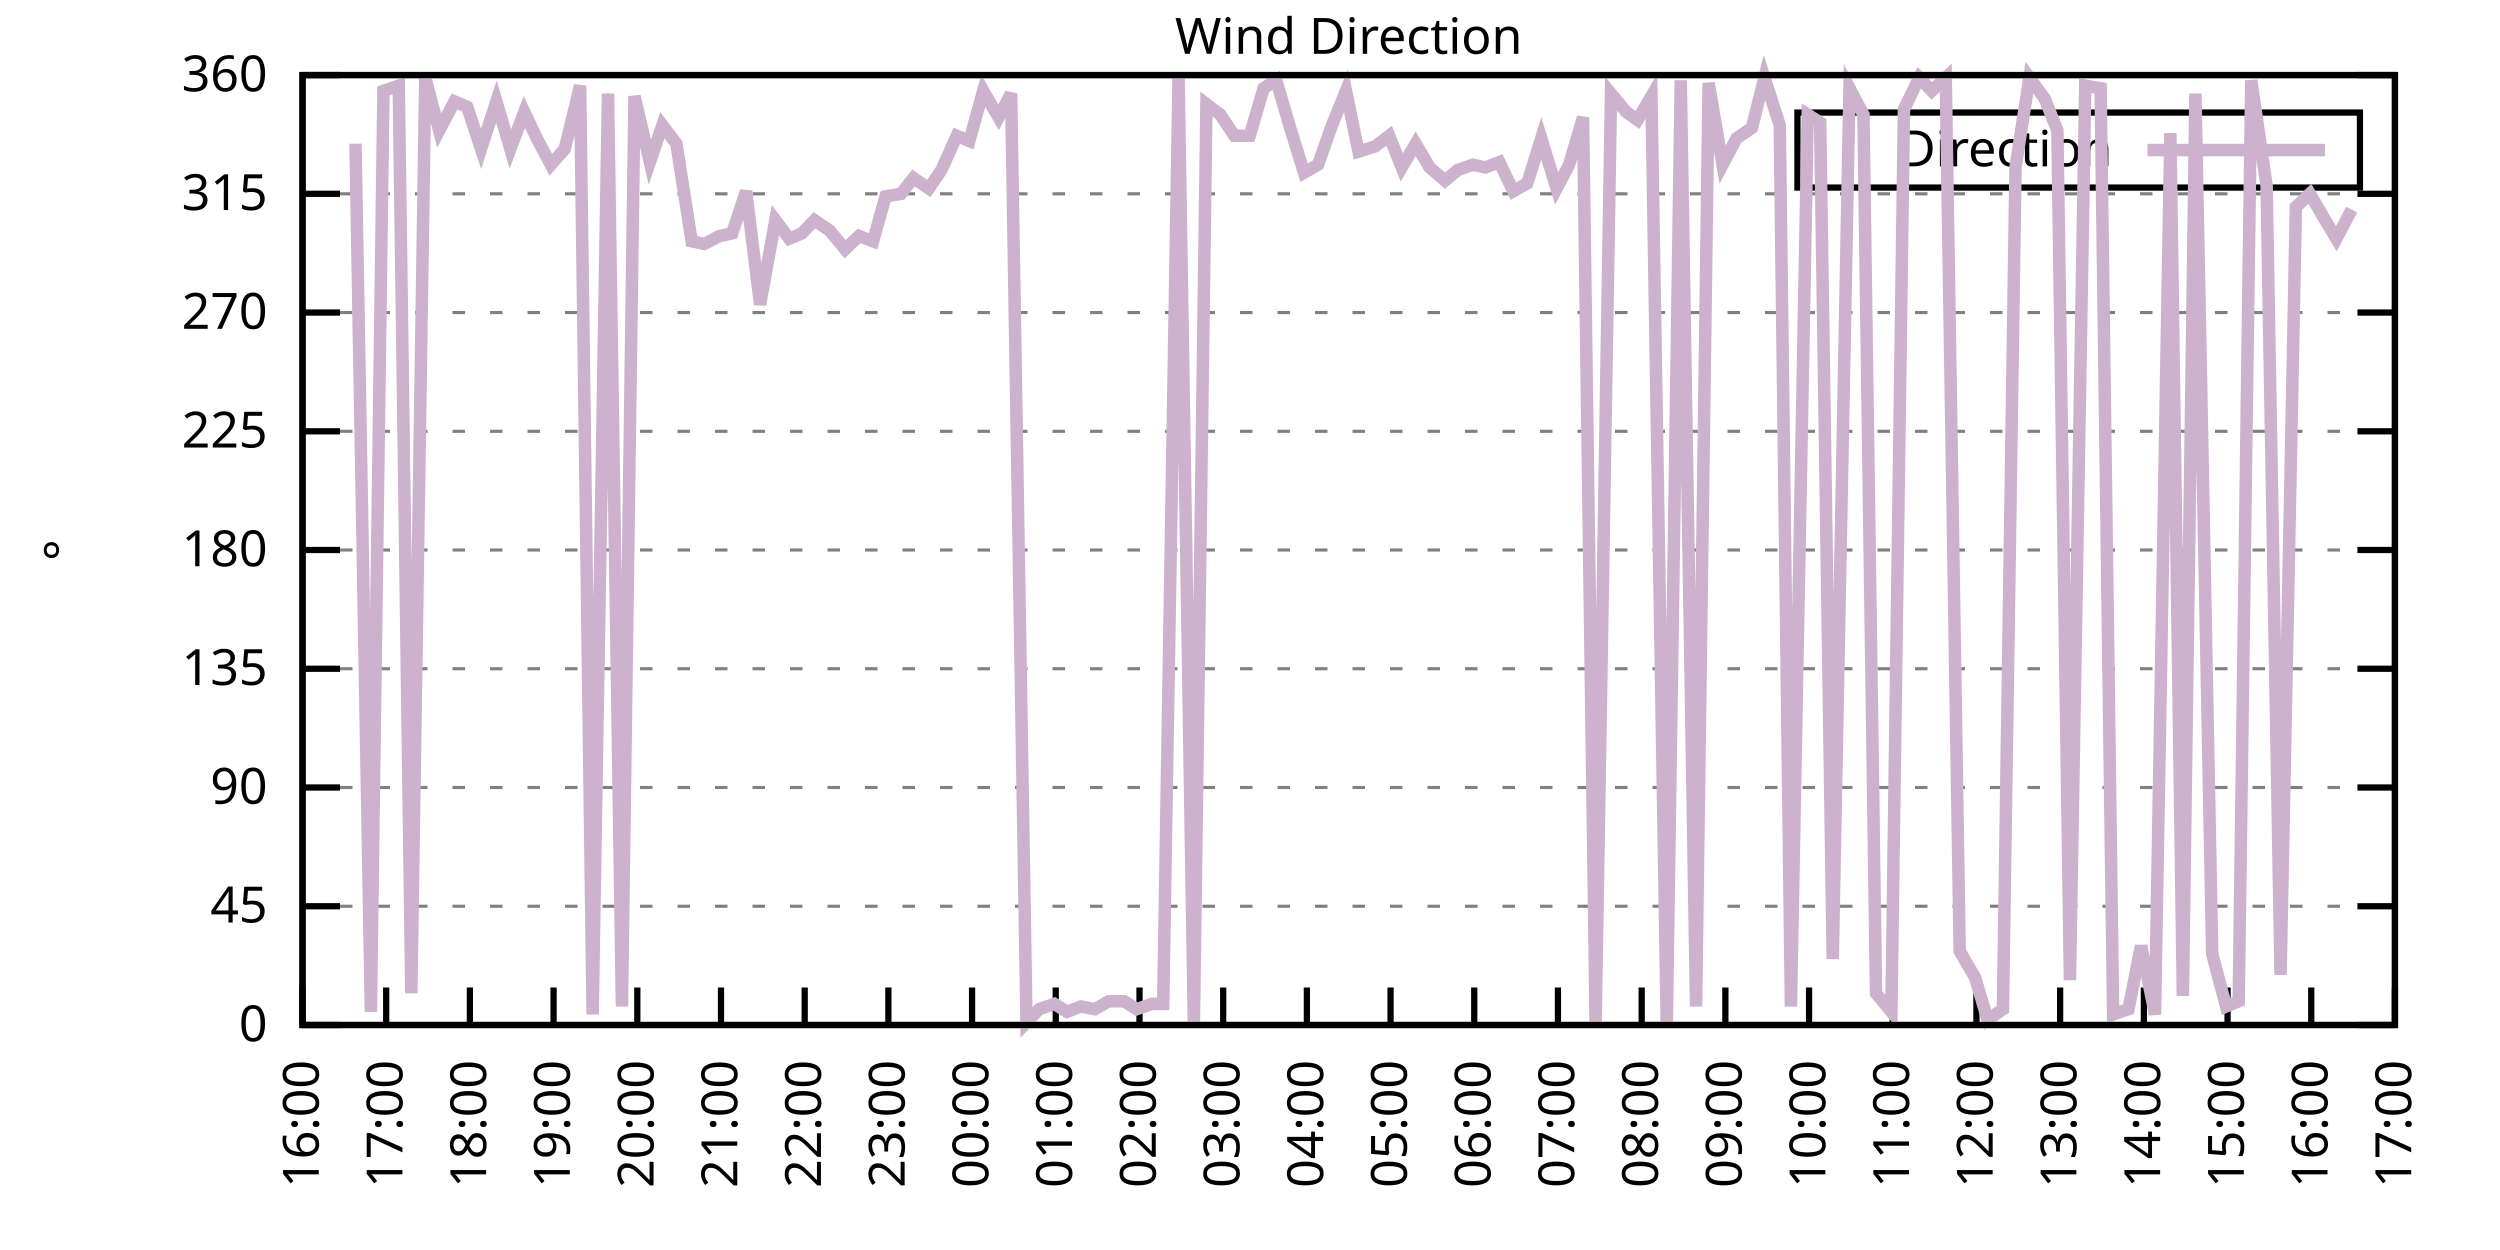
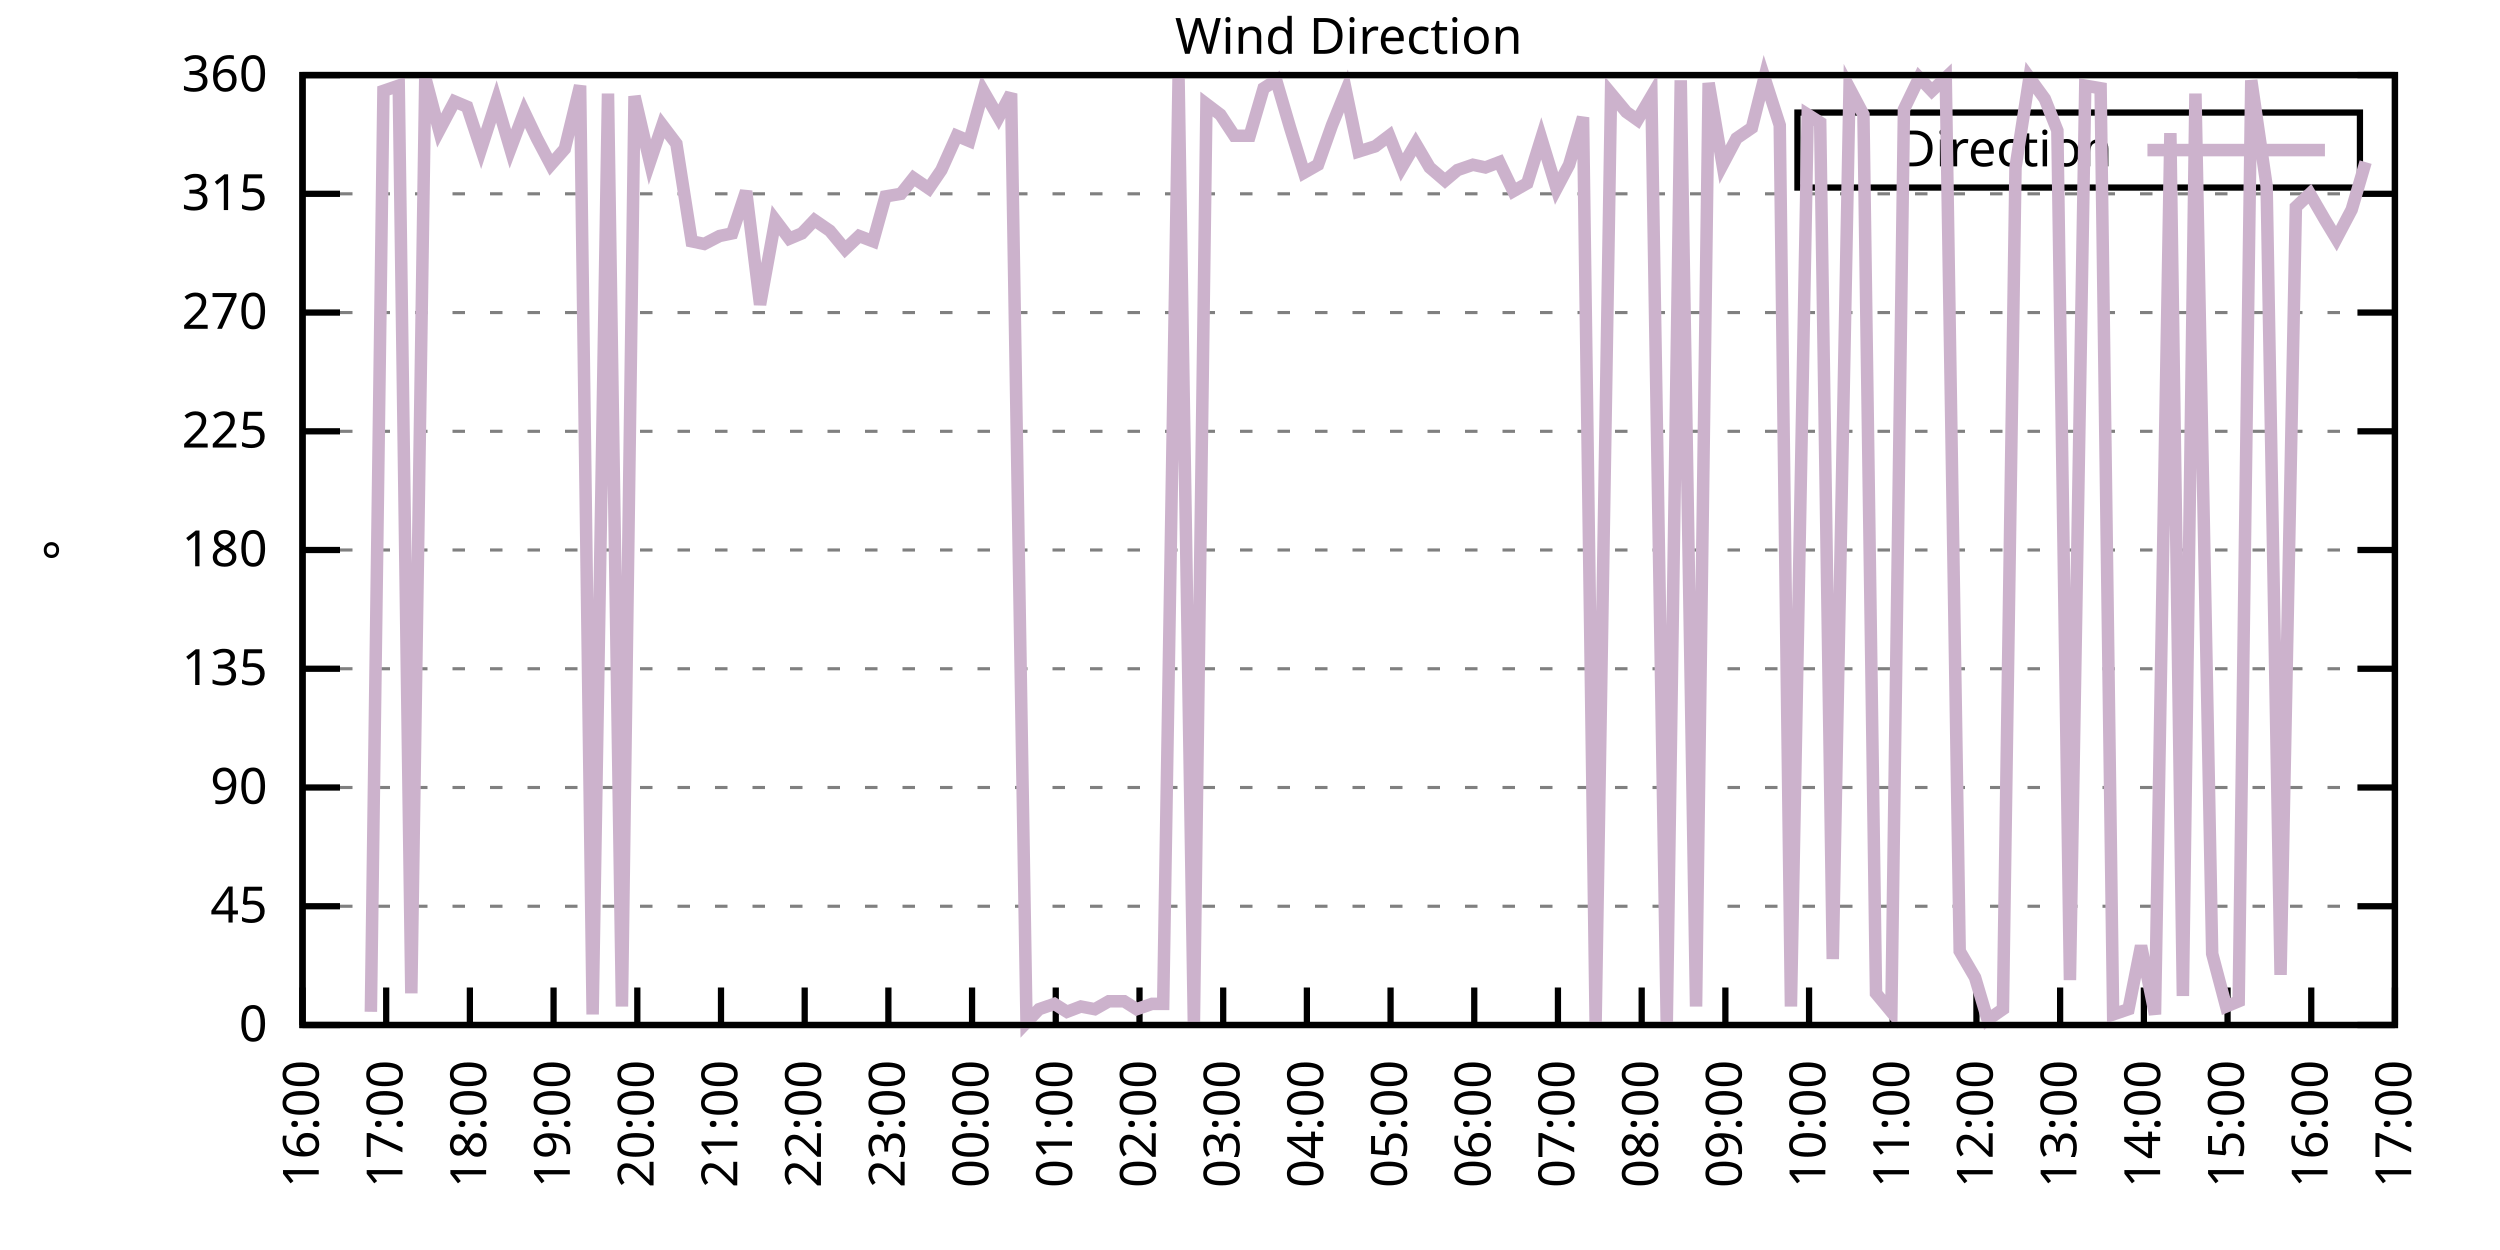
<svg xmlns="http://www.w3.org/2000/svg" xmlns:xlink="http://www.w3.org/1999/xlink" width="400" height="200" viewBox="0 0 400 200">
  <g id="gnuplot_canvas">
    <rect x="0" y="0" width="400" height="200" fill="none" />
    <defs>
      <circle id="gpDot" r="0.5" stroke-width="0.5" stroke="currentColor" />
      <path id="gpPt0" stroke-width="0.333" stroke="currentColor" d="M-1,0 h2 M0,-1 v2" />
      <path id="gpPt1" stroke-width="0.333" stroke="currentColor" d="M-1,-1 L1,1 M1,-1 L-1,1" />
      <path id="gpPt2" stroke-width="0.333" stroke="currentColor" d="M-1,0 L1,0 M0,-1 L0,1 M-1,-1 L1,1 M-1,1 L1,-1" />
      <rect id="gpPt3" stroke-width="0.333" stroke="currentColor" x="-1" y="-1" width="2" height="2" />
      <rect id="gpPt4" stroke-width="0.333" stroke="currentColor" fill="currentColor" x="-1" y="-1" width="2" height="2" />
      <circle id="gpPt5" stroke-width="0.333" stroke="currentColor" cx="0" cy="0" r="1" />
      <use xlink:href="#gpPt5" id="gpPt6" fill="currentColor" stroke="none" />
      <path id="gpPt7" stroke-width="0.333" stroke="currentColor" d="M0,-1.33 L-1.33,0.67 L1.33,0.67 z" />
      <use xlink:href="#gpPt7" id="gpPt8" fill="currentColor" stroke="none" />
      <use xlink:href="#gpPt7" id="gpPt9" stroke="currentColor" transform="rotate(180)" />
      <use xlink:href="#gpPt9" id="gpPt10" fill="currentColor" stroke="none" />
      <use xlink:href="#gpPt3" id="gpPt11" stroke="currentColor" transform="rotate(45)" />
      <use xlink:href="#gpPt11" id="gpPt12" fill="currentColor" stroke="none" />
      <path id="gpPt13" stroke-width="0.333" stroke="currentColor" d="M0,1.330 L1.265,0.411 L0.782,-1.067 L-0.782,-1.076 L-1.265,0.411 z" />
      <use xlink:href="#gpPt13" id="gpPt14" fill="currentColor" stroke="none" />
      <filter id="textbox" filterUnits="objectBoundingBox" x="0" y="0" height="1" width="1">
        <feFlood flood-color="white" flood-opacity="1" result="bgnd" />
        <feComposite in="SourceGraphic" in2="bgnd" operator="atop" />
      </filter>
      <filter id="greybox" filterUnits="objectBoundingBox" x="0" y="0" height="1" width="1">
        <feFlood flood-color="lightgrey" flood-opacity="1" result="grey" />
        <feComposite in="SourceGraphic" in2="grey" operator="atop" />
      </filter>
    </defs>
    <g fill="none" color="white" stroke="currentColor" stroke-width="1.00" stroke-linecap="butt" stroke-linejoin="miter">
</g>
    <g fill="none" color="black" stroke="currentColor" stroke-width="1.00" stroke-linecap="butt" stroke-linejoin="miter">
      <g stroke="none" shape-rendering="crispEdges">
        <polygon fill="rgb(255, 255, 255)" points="48.40,164.00 383.18,164.00 383.18,12.02 48.40,12.02 " />
      </g>
    </g>
    <g fill="none" color="black" stroke="currentColor" stroke-width="1.00" stroke-linecap="butt" stroke-linejoin="miter">
</g>
    <g fill="none" color="black" stroke="black" stroke-width="0.50" stroke-linecap="butt" stroke-linejoin="miter">
</g>
    <g fill="none" color="gray" stroke="currentColor" stroke-width="0.50" stroke-linecap="butt" stroke-linejoin="miter">
      <path stroke="gray" stroke-dasharray="2,4" class="gridline" d="M48.40,164.00 L383.19,164.00  " />
    </g>
    <g fill="none" color="gray" stroke="gray" stroke-width="1.00" stroke-linecap="butt" stroke-linejoin="miter">
</g>
    <g fill="none" color="black" stroke="currentColor" stroke-width="1.00" stroke-linecap="butt" stroke-linejoin="miter">
      <path stroke="black" d="M48.40,164.00 L54.40,164.00 M383.19,164.00 L377.19,164.00  " />
      <g transform="translate(42.80,166.60)" stroke="none" fill="black" font-family="Sans" font-size="8.00" text-anchor="end">
        <text>
          <tspan font-family="Sans"> 0</tspan>
        </text>
      </g>
    </g>
    <g fill="none" color="black" stroke="currentColor" stroke-width="1.00" stroke-linecap="butt" stroke-linejoin="miter">
</g>
    <g fill="none" color="black" stroke="black" stroke-width="0.50" stroke-linecap="butt" stroke-linejoin="miter">
</g>
    <g fill="none" color="gray" stroke="currentColor" stroke-width="0.50" stroke-linecap="butt" stroke-linejoin="miter">
      <path stroke="gray" stroke-dasharray="2,4" class="gridline" d="M48.40,145.00 L383.19,145.00  " />
    </g>
    <g fill="none" color="gray" stroke="gray" stroke-width="1.00" stroke-linecap="butt" stroke-linejoin="miter">
</g>
    <g fill="none" color="black" stroke="currentColor" stroke-width="1.00" stroke-linecap="butt" stroke-linejoin="miter">
      <path stroke="black" d="M48.40,145.00 L54.40,145.00 M383.19,145.00 L377.19,145.00  " />
      <g transform="translate(42.80,147.60)" stroke="none" fill="black" font-family="Sans" font-size="8.00" text-anchor="end">
        <text>
          <tspan font-family="Sans"> 45</tspan>
        </text>
      </g>
    </g>
    <g fill="none" color="black" stroke="currentColor" stroke-width="1.00" stroke-linecap="butt" stroke-linejoin="miter">
</g>
    <g fill="none" color="black" stroke="black" stroke-width="0.50" stroke-linecap="butt" stroke-linejoin="miter">
</g>
    <g fill="none" color="gray" stroke="currentColor" stroke-width="0.50" stroke-linecap="butt" stroke-linejoin="miter">
      <path stroke="gray" stroke-dasharray="2,4" class="gridline" d="M48.40,126.00 L383.19,126.00  " />
    </g>
    <g fill="none" color="gray" stroke="gray" stroke-width="1.00" stroke-linecap="butt" stroke-linejoin="miter">
</g>
    <g fill="none" color="black" stroke="currentColor" stroke-width="1.00" stroke-linecap="butt" stroke-linejoin="miter">
      <path stroke="black" d="M48.40,126.00 L54.40,126.00 M383.19,126.00 L377.19,126.00  " />
      <g transform="translate(42.80,128.60)" stroke="none" fill="black" font-family="Sans" font-size="8.00" text-anchor="end">
        <text>
          <tspan font-family="Sans"> 90</tspan>
        </text>
      </g>
    </g>
    <g fill="none" color="black" stroke="currentColor" stroke-width="1.00" stroke-linecap="butt" stroke-linejoin="miter">
</g>
    <g fill="none" color="black" stroke="black" stroke-width="0.50" stroke-linecap="butt" stroke-linejoin="miter">
</g>
    <g fill="none" color="gray" stroke="currentColor" stroke-width="0.50" stroke-linecap="butt" stroke-linejoin="miter">
      <path stroke="gray" stroke-dasharray="2,4" class="gridline" d="M48.40,107.00 L383.19,107.00  " />
    </g>
    <g fill="none" color="gray" stroke="gray" stroke-width="1.00" stroke-linecap="butt" stroke-linejoin="miter">
</g>
    <g fill="none" color="black" stroke="currentColor" stroke-width="1.00" stroke-linecap="butt" stroke-linejoin="miter">
      <path stroke="black" d="M48.40,107.00 L54.40,107.00 M383.19,107.00 L377.19,107.00  " />
      <g transform="translate(42.80,109.60)" stroke="none" fill="black" font-family="Sans" font-size="8.00" text-anchor="end">
        <text>
          <tspan font-family="Sans"> 135</tspan>
        </text>
      </g>
    </g>
    <g fill="none" color="black" stroke="currentColor" stroke-width="1.00" stroke-linecap="butt" stroke-linejoin="miter">
</g>
    <g fill="none" color="black" stroke="black" stroke-width="0.50" stroke-linecap="butt" stroke-linejoin="miter">
</g>
    <g fill="none" color="gray" stroke="currentColor" stroke-width="0.50" stroke-linecap="butt" stroke-linejoin="miter">
      <path stroke="gray" stroke-dasharray="2,4" class="gridline" d="M48.40,88.00 L383.19,88.00  " />
    </g>
    <g fill="none" color="gray" stroke="gray" stroke-width="1.00" stroke-linecap="butt" stroke-linejoin="miter">
</g>
    <g fill="none" color="black" stroke="currentColor" stroke-width="1.00" stroke-linecap="butt" stroke-linejoin="miter">
      <path stroke="black" d="M48.40,88.00 L54.40,88.00 M383.19,88.00 L377.19,88.00  " />
      <g transform="translate(42.80,90.60)" stroke="none" fill="black" font-family="Sans" font-size="8.00" text-anchor="end">
        <text>
          <tspan font-family="Sans"> 180</tspan>
        </text>
      </g>
    </g>
    <g fill="none" color="black" stroke="currentColor" stroke-width="1.00" stroke-linecap="butt" stroke-linejoin="miter">
</g>
    <g fill="none" color="black" stroke="black" stroke-width="0.50" stroke-linecap="butt" stroke-linejoin="miter">
</g>
    <g fill="none" color="gray" stroke="currentColor" stroke-width="0.50" stroke-linecap="butt" stroke-linejoin="miter">
      <path stroke="gray" stroke-dasharray="2,4" class="gridline" d="M48.40,69.01 L383.19,69.01  " />
    </g>
    <g fill="none" color="gray" stroke="gray" stroke-width="1.00" stroke-linecap="butt" stroke-linejoin="miter">
</g>
    <g fill="none" color="black" stroke="currentColor" stroke-width="1.00" stroke-linecap="butt" stroke-linejoin="miter">
      <path stroke="black" d="M48.40,69.01 L54.40,69.01 M383.19,69.01 L377.19,69.01  " />
      <g transform="translate(42.80,71.61)" stroke="none" fill="black" font-family="Sans" font-size="8.00" text-anchor="end">
        <text>
          <tspan font-family="Sans"> 225</tspan>
        </text>
      </g>
    </g>
    <g fill="none" color="black" stroke="currentColor" stroke-width="1.00" stroke-linecap="butt" stroke-linejoin="miter">
</g>
    <g fill="none" color="black" stroke="black" stroke-width="0.50" stroke-linecap="butt" stroke-linejoin="miter">
</g>
    <g fill="none" color="gray" stroke="currentColor" stroke-width="0.50" stroke-linecap="butt" stroke-linejoin="miter">
      <path stroke="gray" stroke-dasharray="2,4" class="gridline" d="M48.40,50.01 L383.19,50.01  " />
    </g>
    <g fill="none" color="gray" stroke="gray" stroke-width="1.00" stroke-linecap="butt" stroke-linejoin="miter">
</g>
    <g fill="none" color="black" stroke="currentColor" stroke-width="1.00" stroke-linecap="butt" stroke-linejoin="miter">
      <path stroke="black" d="M48.40,50.01 L54.40,50.01 M383.19,50.01 L377.19,50.01  " />
      <g transform="translate(42.80,52.61)" stroke="none" fill="black" font-family="Sans" font-size="8.00" text-anchor="end">
        <text>
          <tspan font-family="Sans"> 270</tspan>
        </text>
      </g>
    </g>
    <g fill="none" color="black" stroke="currentColor" stroke-width="1.00" stroke-linecap="butt" stroke-linejoin="miter">
</g>
    <g fill="none" color="black" stroke="black" stroke-width="0.50" stroke-linecap="butt" stroke-linejoin="miter">
</g>
    <g fill="none" color="gray" stroke="currentColor" stroke-width="0.50" stroke-linecap="butt" stroke-linejoin="miter">
      <path stroke="gray" stroke-dasharray="2,4" class="gridline" d="M48.40,31.01 L383.19,31.01  " />
    </g>
    <g fill="none" color="gray" stroke="gray" stroke-width="1.00" stroke-linecap="butt" stroke-linejoin="miter">
</g>
    <g fill="none" color="black" stroke="currentColor" stroke-width="1.00" stroke-linecap="butt" stroke-linejoin="miter">
      <path stroke="black" d="M48.40,31.01 L54.40,31.01 M383.19,31.01 L377.19,31.01  " />
      <g transform="translate(42.80,33.61)" stroke="none" fill="black" font-family="Sans" font-size="8.00" text-anchor="end">
        <text>
          <tspan font-family="Sans"> 315</tspan>
        </text>
      </g>
    </g>
    <g fill="none" color="black" stroke="currentColor" stroke-width="1.00" stroke-linecap="butt" stroke-linejoin="miter">
</g>
    <g fill="none" color="black" stroke="black" stroke-width="0.50" stroke-linecap="butt" stroke-linejoin="miter">
</g>
    <g fill="none" color="gray" stroke="currentColor" stroke-width="0.50" stroke-linecap="butt" stroke-linejoin="miter">
      <path stroke="gray" stroke-dasharray="2,4" class="gridline" d="M48.40,12.01 L383.19,12.01  " />
    </g>
    <g fill="none" color="gray" stroke="gray" stroke-width="1.00" stroke-linecap="butt" stroke-linejoin="miter">
</g>
    <g fill="none" color="black" stroke="currentColor" stroke-width="1.00" stroke-linecap="butt" stroke-linejoin="miter">
      <path stroke="black" d="M48.40,12.01 L54.40,12.01 M383.19,12.01 L377.19,12.01  " />
      <g transform="translate(42.80,14.61)" stroke="none" fill="black" font-family="Sans" font-size="8.00" text-anchor="end">
        <text>
          <tspan font-family="Sans"> 360</tspan>
        </text>
      </g>
    </g>
    <g fill="none" color="black" stroke="currentColor" stroke-width="1.00" stroke-linecap="butt" stroke-linejoin="miter">
      <path stroke="black" d="M48.40,164.00 L48.40,158.00  " />
      <g transform="translate(51.00,169.60) rotate(270.00)" stroke="none" fill="black" font-family="Sans" font-size="8.00" text-anchor="end">
        <text>
          <tspan font-family="Sans">16:00</tspan>
        </text>
      </g>
    </g>
    <g fill="none" color="black" stroke="currentColor" stroke-width="1.00" stroke-linecap="butt" stroke-linejoin="miter">
      <path stroke="black" d="M61.79,164.00 L61.79,158.00  " />
      <g transform="translate(64.39,169.60) rotate(270.00)" stroke="none" fill="black" font-family="Sans" font-size="8.00" text-anchor="end">
        <text>
          <tspan font-family="Sans">17:00</tspan>
        </text>
      </g>
    </g>
    <g fill="none" color="black" stroke="currentColor" stroke-width="1.00" stroke-linecap="butt" stroke-linejoin="miter">
      <path stroke="black" d="M75.18,164.00 L75.18,158.00  " />
      <g transform="translate(77.78,169.60) rotate(270.00)" stroke="none" fill="black" font-family="Sans" font-size="8.00" text-anchor="end">
        <text>
          <tspan font-family="Sans">18:00</tspan>
        </text>
      </g>
    </g>
    <g fill="none" color="black" stroke="currentColor" stroke-width="1.00" stroke-linecap="butt" stroke-linejoin="miter">
      <path stroke="black" d="M88.57,164.00 L88.57,158.00  " />
      <g transform="translate(91.17,169.60) rotate(270.00)" stroke="none" fill="black" font-family="Sans" font-size="8.00" text-anchor="end">
        <text>
          <tspan font-family="Sans">19:00</tspan>
        </text>
      </g>
    </g>
    <g fill="none" color="black" stroke="currentColor" stroke-width="1.00" stroke-linecap="butt" stroke-linejoin="miter">
      <path stroke="black" d="M101.97,164.00 L101.97,158.00  " />
      <g transform="translate(104.57,169.60) rotate(270.00)" stroke="none" fill="black" font-family="Sans" font-size="8.00" text-anchor="end">
        <text>
          <tspan font-family="Sans">20:00</tspan>
        </text>
      </g>
    </g>
    <g fill="none" color="black" stroke="currentColor" stroke-width="1.00" stroke-linecap="butt" stroke-linejoin="miter">
      <path stroke="black" d="M115.36,164.00 L115.36,158.00  " />
      <g transform="translate(117.96,169.60) rotate(270.00)" stroke="none" fill="black" font-family="Sans" font-size="8.00" text-anchor="end">
        <text>
          <tspan font-family="Sans">21:00</tspan>
        </text>
      </g>
    </g>
    <g fill="none" color="black" stroke="currentColor" stroke-width="1.00" stroke-linecap="butt" stroke-linejoin="miter">
      <path stroke="black" d="M128.75,164.00 L128.75,158.00  " />
      <g transform="translate(131.35,169.60) rotate(270.00)" stroke="none" fill="black" font-family="Sans" font-size="8.00" text-anchor="end">
        <text>
          <tspan font-family="Sans">22:00</tspan>
        </text>
      </g>
    </g>
    <g fill="none" color="black" stroke="currentColor" stroke-width="1.00" stroke-linecap="butt" stroke-linejoin="miter">
      <path stroke="black" d="M142.14,164.00 L142.14,158.00  " />
      <g transform="translate(144.74,169.60) rotate(270.00)" stroke="none" fill="black" font-family="Sans" font-size="8.00" text-anchor="end">
        <text>
          <tspan font-family="Sans">23:00</tspan>
        </text>
      </g>
    </g>
    <g fill="none" color="black" stroke="currentColor" stroke-width="1.00" stroke-linecap="butt" stroke-linejoin="miter">
      <path stroke="black" d="M155.53,164.00 L155.53,158.00  " />
      <g transform="translate(158.13,169.60) rotate(270.00)" stroke="none" fill="black" font-family="Sans" font-size="8.00" text-anchor="end">
        <text>
          <tspan font-family="Sans">00:00</tspan>
        </text>
      </g>
    </g>
    <g fill="none" color="black" stroke="currentColor" stroke-width="1.00" stroke-linecap="butt" stroke-linejoin="miter">
      <path stroke="black" d="M168.92,164.00 L168.92,158.00  " />
      <g transform="translate(171.52,169.60) rotate(270.00)" stroke="none" fill="black" font-family="Sans" font-size="8.00" text-anchor="end">
        <text>
          <tspan font-family="Sans">01:00</tspan>
        </text>
      </g>
    </g>
    <g fill="none" color="black" stroke="currentColor" stroke-width="1.00" stroke-linecap="butt" stroke-linejoin="miter">
      <path stroke="black" d="M182.32,164.00 L182.32,158.00  " />
      <g transform="translate(184.92,169.60) rotate(270.00)" stroke="none" fill="black" font-family="Sans" font-size="8.00" text-anchor="end">
        <text>
          <tspan font-family="Sans">02:00</tspan>
        </text>
      </g>
    </g>
    <g fill="none" color="black" stroke="currentColor" stroke-width="1.00" stroke-linecap="butt" stroke-linejoin="miter">
      <path stroke="black" d="M195.71,164.00 L195.71,158.00  " />
      <g transform="translate(198.31,169.60) rotate(270.00)" stroke="none" fill="black" font-family="Sans" font-size="8.00" text-anchor="end">
        <text>
          <tspan font-family="Sans">03:00</tspan>
        </text>
      </g>
    </g>
    <g fill="none" color="black" stroke="currentColor" stroke-width="1.00" stroke-linecap="butt" stroke-linejoin="miter">
      <path stroke="black" d="M209.10,164.00 L209.10,158.00  " />
      <g transform="translate(211.70,169.60) rotate(270.00)" stroke="none" fill="black" font-family="Sans" font-size="8.00" text-anchor="end">
        <text>
          <tspan font-family="Sans">04:00</tspan>
        </text>
      </g>
    </g>
    <g fill="none" color="black" stroke="currentColor" stroke-width="1.00" stroke-linecap="butt" stroke-linejoin="miter">
      <path stroke="black" d="M222.49,164.00 L222.49,158.00  " />
      <g transform="translate(225.09,169.60) rotate(270.00)" stroke="none" fill="black" font-family="Sans" font-size="8.00" text-anchor="end">
        <text>
          <tspan font-family="Sans">05:00</tspan>
        </text>
      </g>
    </g>
    <g fill="none" color="black" stroke="currentColor" stroke-width="1.00" stroke-linecap="butt" stroke-linejoin="miter">
      <path stroke="black" d="M235.88,164.00 L235.88,158.00  " />
      <g transform="translate(238.48,169.60) rotate(270.00)" stroke="none" fill="black" font-family="Sans" font-size="8.00" text-anchor="end">
        <text>
          <tspan font-family="Sans">06:00</tspan>
        </text>
      </g>
    </g>
    <g fill="none" color="black" stroke="currentColor" stroke-width="1.00" stroke-linecap="butt" stroke-linejoin="miter">
      <path stroke="black" d="M249.27,164.00 L249.27,158.00  " />
      <g transform="translate(251.87,169.60) rotate(270.00)" stroke="none" fill="black" font-family="Sans" font-size="8.00" text-anchor="end">
        <text>
          <tspan font-family="Sans">07:00</tspan>
        </text>
      </g>
    </g>
    <g fill="none" color="black" stroke="currentColor" stroke-width="1.00" stroke-linecap="butt" stroke-linejoin="miter">
      <path stroke="black" d="M262.67,164.00 L262.67,158.00  " />
      <g transform="translate(265.27,169.60) rotate(270.00)" stroke="none" fill="black" font-family="Sans" font-size="8.00" text-anchor="end">
        <text>
          <tspan font-family="Sans">08:00</tspan>
        </text>
      </g>
    </g>
    <g fill="none" color="black" stroke="currentColor" stroke-width="1.00" stroke-linecap="butt" stroke-linejoin="miter">
      <path stroke="black" d="M276.06,164.00 L276.06,158.00  " />
      <g transform="translate(278.66,169.60) rotate(270.00)" stroke="none" fill="black" font-family="Sans" font-size="8.00" text-anchor="end">
        <text>
          <tspan font-family="Sans">09:00</tspan>
        </text>
      </g>
    </g>
    <g fill="none" color="black" stroke="currentColor" stroke-width="1.00" stroke-linecap="butt" stroke-linejoin="miter">
      <path stroke="black" d="M289.45,164.00 L289.45,158.00  " />
      <g transform="translate(292.05,169.60) rotate(270.00)" stroke="none" fill="black" font-family="Sans" font-size="8.00" text-anchor="end">
        <text>
          <tspan font-family="Sans">10:00</tspan>
        </text>
      </g>
    </g>
    <g fill="none" color="black" stroke="currentColor" stroke-width="1.00" stroke-linecap="butt" stroke-linejoin="miter">
      <path stroke="black" d="M302.84,164.00 L302.84,158.00  " />
      <g transform="translate(305.44,169.60) rotate(270.00)" stroke="none" fill="black" font-family="Sans" font-size="8.00" text-anchor="end">
        <text>
          <tspan font-family="Sans">11:00</tspan>
        </text>
      </g>
    </g>
    <g fill="none" color="black" stroke="currentColor" stroke-width="1.00" stroke-linecap="butt" stroke-linejoin="miter">
      <path stroke="black" d="M316.23,164.00 L316.23,158.00  " />
      <g transform="translate(318.83,169.60) rotate(270.00)" stroke="none" fill="black" font-family="Sans" font-size="8.00" text-anchor="end">
        <text>
          <tspan font-family="Sans">12:00</tspan>
        </text>
      </g>
    </g>
    <g fill="none" color="black" stroke="currentColor" stroke-width="1.00" stroke-linecap="butt" stroke-linejoin="miter">
      <path stroke="black" d="M329.62,164.00 L329.62,158.00  " />
      <g transform="translate(332.22,169.60) rotate(270.00)" stroke="none" fill="black" font-family="Sans" font-size="8.00" text-anchor="end">
        <text>
          <tspan font-family="Sans">13:00</tspan>
        </text>
      </g>
    </g>
    <g fill="none" color="black" stroke="currentColor" stroke-width="1.00" stroke-linecap="butt" stroke-linejoin="miter">
      <path stroke="black" d="M343.02,164.00 L343.02,158.00  " />
      <g transform="translate(345.62,169.60) rotate(270.00)" stroke="none" fill="black" font-family="Sans" font-size="8.00" text-anchor="end">
        <text>
          <tspan font-family="Sans">14:00</tspan>
        </text>
      </g>
    </g>
    <g fill="none" color="black" stroke="currentColor" stroke-width="1.00" stroke-linecap="butt" stroke-linejoin="miter">
      <path stroke="black" d="M356.41,164.00 L356.41,158.00  " />
      <g transform="translate(359.01,169.60) rotate(270.00)" stroke="none" fill="black" font-family="Sans" font-size="8.00" text-anchor="end">
        <text>
          <tspan font-family="Sans">15:00</tspan>
        </text>
      </g>
    </g>
    <g fill="none" color="black" stroke="currentColor" stroke-width="1.00" stroke-linecap="butt" stroke-linejoin="miter">
      <path stroke="black" d="M369.80,164.00 L369.80,158.00  " />
      <g transform="translate(372.40,169.60) rotate(270.00)" stroke="none" fill="black" font-family="Sans" font-size="8.00" text-anchor="end">
        <text>
          <tspan font-family="Sans">16:00</tspan>
        </text>
      </g>
    </g>
    <g fill="none" color="black" stroke="currentColor" stroke-width="1.00" stroke-linecap="butt" stroke-linejoin="miter">
      <path stroke="black" d="M383.19,164.00 L383.19,158.00  " />
      <g transform="translate(385.79,169.60) rotate(270.00)" stroke="none" fill="black" font-family="Sans" font-size="8.00" text-anchor="end">
        <text>
          <tspan font-family="Sans">17:00</tspan>
        </text>
      </g>
    </g>
    <g fill="none" color="black" stroke="currentColor" stroke-width="1.00" stroke-linecap="butt" stroke-linejoin="miter">
</g>
    <g fill="none" color="black" stroke="currentColor" stroke-width="1.00" stroke-linecap="butt" stroke-linejoin="miter">
      <path stroke="black" d="M48.40,12.01 L48.40,164.00 L383.19,164.00 L383.19,12.01 L48.40,12.01 Z  " />
    </g>
    <g fill="none" color="black" stroke="currentColor" stroke-width="1.00" stroke-linecap="butt" stroke-linejoin="miter">
</g>
    <g fill="none" color="black" stroke="currentColor" stroke-width="1.00" stroke-linecap="butt" stroke-linejoin="miter">
      <path stroke="black" d="M287.59,30.01 L287.59,18.01 L377.59,18.01 L377.59,30.01 L287.59,30.01 Z  " />
    </g>
    <g id="Wind_direction_plot_1">
      <g fill="none" color="white" stroke="black" stroke-width="2.00" stroke-linecap="butt" stroke-linejoin="miter">
</g>
      <g fill="none" color="black" stroke="currentColor" stroke-width="2.00" stroke-linecap="butt" stroke-linejoin="miter">
        <g transform="translate(337.99,26.61)" stroke="none" fill="black" font-family="Sans" font-size="8.00" text-anchor="end">
          <text>
            <tspan font-family="Sans">Direction</tspan>
          </text>
        </g>
      </g>
      <g fill="none" color="black" stroke="currentColor" stroke-width="2.00" stroke-linecap="butt" stroke-linejoin="miter">
-         <path stroke="rgb(204, 178, 204)" d="M343.59,24.01 L371.99,24.01 M56.88,22.99 L59.34,161.89 L61.35,14.54 L63.80,13.70 L65.81,158.93 L68.04,12.43   L70.27,20.88 L72.73,16.23 L74.74,17.08 L76.97,23.83 L79.42,16.23 L81.66,23.83 L83.89,17.92 L85.90,22.14   L88.13,26.36 L90.36,23.83 L92.82,13.70 L94.82,162.31 L97.28,14.97 L99.51,161.04 L101.52,15.39 L103.98,25.94   L105.98,20.03 L108.22,22.99 L110.67,38.61 L112.68,39.03 L115.13,37.76 L117.14,37.34 L119.38,30.59 L121.61,48.74   L124.06,35.23 L126.29,38.19 L128.30,37.34 L130.31,35.23 L132.77,36.92 L135.22,39.87 L137.45,37.76 L139.69,38.61   L141.69,31.43 L144.15,31.01 L146.16,28.48 L148.61,30.16 L150.62,27.21 L153.08,21.72 L155.09,22.56 L157.32,14.54   L159.77,18.77 L161.78,14.97 L164.24,163.58 L166.25,161.47 L168.70,160.62 L170.71,161.89 L172.94,161.04 L175.17,161.47   L177.41,160.20 L179.86,160.20 L181.87,161.47 L184.32,160.62 L186.11,160.62 L188.57,12.43 L191.02,164.00 L193.03,16.65   L195.26,18.34 L197.49,21.72 L199.95,21.72 L202.18,14.12 L204.19,12.85 L206.42,20.45 L208.65,27.63 L210.88,26.36   L213.12,20.03 L215.35,14.54 L217.36,24.25 L220.04,23.41 L222.27,21.72 L224.28,26.79 L226.51,22.99 L228.74,26.79   L231.20,28.90 L233.20,27.21 L235.66,26.36 L237.67,26.79 L239.90,25.94 L242.13,30.59 L244.36,29.32 L246.60,22.14   L249.05,30.16 L251.06,26.36 L253.29,18.77 L255.30,163.58 L257.76,14.97 L260.21,17.92 L262.00,19.19 L264.23,15.39   L266.68,164.00 L268.92,12.85 L271.37,161.04 L273.38,13.28 L275.61,26.36 L277.84,22.14 L280.30,20.45 L282.31,12.43   L284.76,20.03 L286.55,161.04 L289.23,18.34 L291.23,19.61 L293.24,153.45 L295.92,14.12 L298.15,18.34 L300.16,158.93   L302.62,161.89 L304.63,17.50 L307.08,12.43 L309.09,14.54 L311.32,12.43 L313.55,152.18 L316.01,156.40 L318.02,163.16   L320.47,161.47 L322.48,26.79 L324.71,12.43 L327.17,15.81 L329.18,20.88 L331.19,156.82 L333.64,13.70 L336.10,14.12   L338.10,162.31 L340.56,161.47 L342.57,151.33 L344.80,162.31 L347.26,21.30 L349.26,159.36 L351.27,14.97 L353.95,152.60   L356.18,161.04 L358.19,160.20 L360.20,12.85 L362.66,29.74 L364.89,155.98 L367.34,33.12 L369.58,31.01 L372.03,35.23   L373.82,38.19 L376.27,33.54  " />
+         <path stroke="rgb(204, 178, 204)" d="M343.59,24.01 L371.99,24.01 M59.34,161.89 L61.35,14.54 L63.80,13.70 L65.81,158.93 L68.04,12.43 L70.27,20.88   L72.73,16.23 L74.74,17.08 L76.97,23.83 L79.42,16.23 L81.66,23.83 L83.89,17.92 L85.90,22.14 L88.13,26.36   L90.36,23.83 L92.82,13.70 L94.82,162.31 L97.28,14.97 L99.51,161.04 L101.52,15.39 L103.98,25.94 L105.98,20.03   L108.22,22.99 L110.67,38.61 L112.68,39.03 L115.13,37.76 L117.14,37.34 L119.38,30.59 L121.61,48.74 L124.06,35.23   L126.29,38.19 L128.30,37.34 L130.31,35.23 L132.77,36.92 L135.22,39.87 L137.45,37.76 L139.69,38.61 L141.69,31.43   L144.15,31.01 L146.16,28.48 L148.61,30.16 L150.62,27.21 L153.08,21.72 L155.09,22.56 L157.32,14.54 L159.77,18.77   L161.78,14.97 L164.24,163.58 L166.25,161.47 L168.70,160.62 L170.71,161.89 L172.94,161.04 L175.17,161.47 L177.41,160.20   L179.86,160.20 L181.87,161.47 L184.32,160.62 L186.11,160.62 L188.57,12.43 L191.02,164.00 L193.03,16.65 L195.26,18.34   L197.49,21.72 L199.95,21.72 L202.18,14.12 L204.19,12.85 L206.42,20.45 L208.65,27.63 L210.88,26.36 L213.12,20.03   L215.35,14.54 L217.36,24.25 L220.04,23.41 L222.27,21.72 L224.28,26.79 L226.51,22.99 L228.74,26.79 L231.20,28.90   L233.20,27.21 L235.66,26.36 L237.67,26.79 L239.90,25.94 L242.13,30.59 L244.36,29.32 L246.60,22.14 L249.05,30.16   L251.06,26.36 L253.29,18.77 L255.30,163.58 L257.76,14.97 L260.21,17.92 L262.00,19.19 L264.23,15.39 L266.68,164.00   L268.92,12.85 L271.37,161.04 L273.38,13.28 L275.61,26.36 L277.84,22.14 L280.30,20.45 L282.31,12.43 L284.76,20.03   L286.55,161.04 L289.23,18.34 L291.23,19.61 L293.24,153.45 L295.92,14.12 L298.15,18.34 L300.16,158.93 L302.62,161.89   L304.63,17.50 L307.08,12.43 L309.09,14.54 L311.32,12.43 L313.55,152.18 L316.01,156.40 L318.02,163.16 L320.47,161.47   L322.48,26.79 L324.71,12.43 L327.17,15.81 L329.18,20.88 L331.19,156.82 L333.64,13.70 L336.10,14.12 L338.10,162.31   L340.56,161.47 L342.57,151.33 L344.80,162.31 L347.26,21.30 L349.26,159.36 L351.27,14.97 L353.95,152.60 L356.18,161.04   L358.19,160.20 L360.20,12.85 L362.66,29.74 L364.89,155.98 L367.34,33.12 L369.58,31.01 L372.03,35.23 L373.82,38.19   L376.27,33.54 L378.50,25.94  " />
      </g>
    </g>
    <g fill="none" color="black" stroke="currentColor" stroke-width="2.00" stroke-linecap="butt" stroke-linejoin="miter">
</g>
    <g fill="none" color="black" stroke="black" stroke-width="1.00" stroke-linecap="butt" stroke-linejoin="miter">
</g>
    <g fill="none" color="black" stroke="currentColor" stroke-width="1.00" stroke-linecap="butt" stroke-linejoin="miter">
      <path stroke="black" d="M48.40,12.01 L48.40,164.00 L383.19,164.00 L383.19,12.01 L48.40,12.01 Z  " />
      <g transform="translate(12.80,88.01) rotate(270.00)" stroke="none" fill="black" font-family="Sans" font-size="8.00" text-anchor="middle">
        <text>
          <tspan font-family="Sans">°</tspan>
        </text>
      </g>
    </g>
    <g fill="none" color="black" stroke="currentColor" stroke-width="1.00" stroke-linecap="butt" stroke-linejoin="miter">
</g>
    <g fill="none" color="black" stroke="currentColor" stroke-width="1.00" stroke-linecap="butt" stroke-linejoin="miter">
      <g transform="translate(215.79,8.61)" stroke="none" fill="black" font-family="Sans" font-size="8.00" text-anchor="middle">
        <text>
          <tspan font-family="Sans">Wind Direction</tspan>
        </text>
      </g>
    </g>
    <g fill="none" color="black" stroke="currentColor" stroke-width="1.00" stroke-linecap="butt" stroke-linejoin="miter">
</g>
  </g>
</svg>
